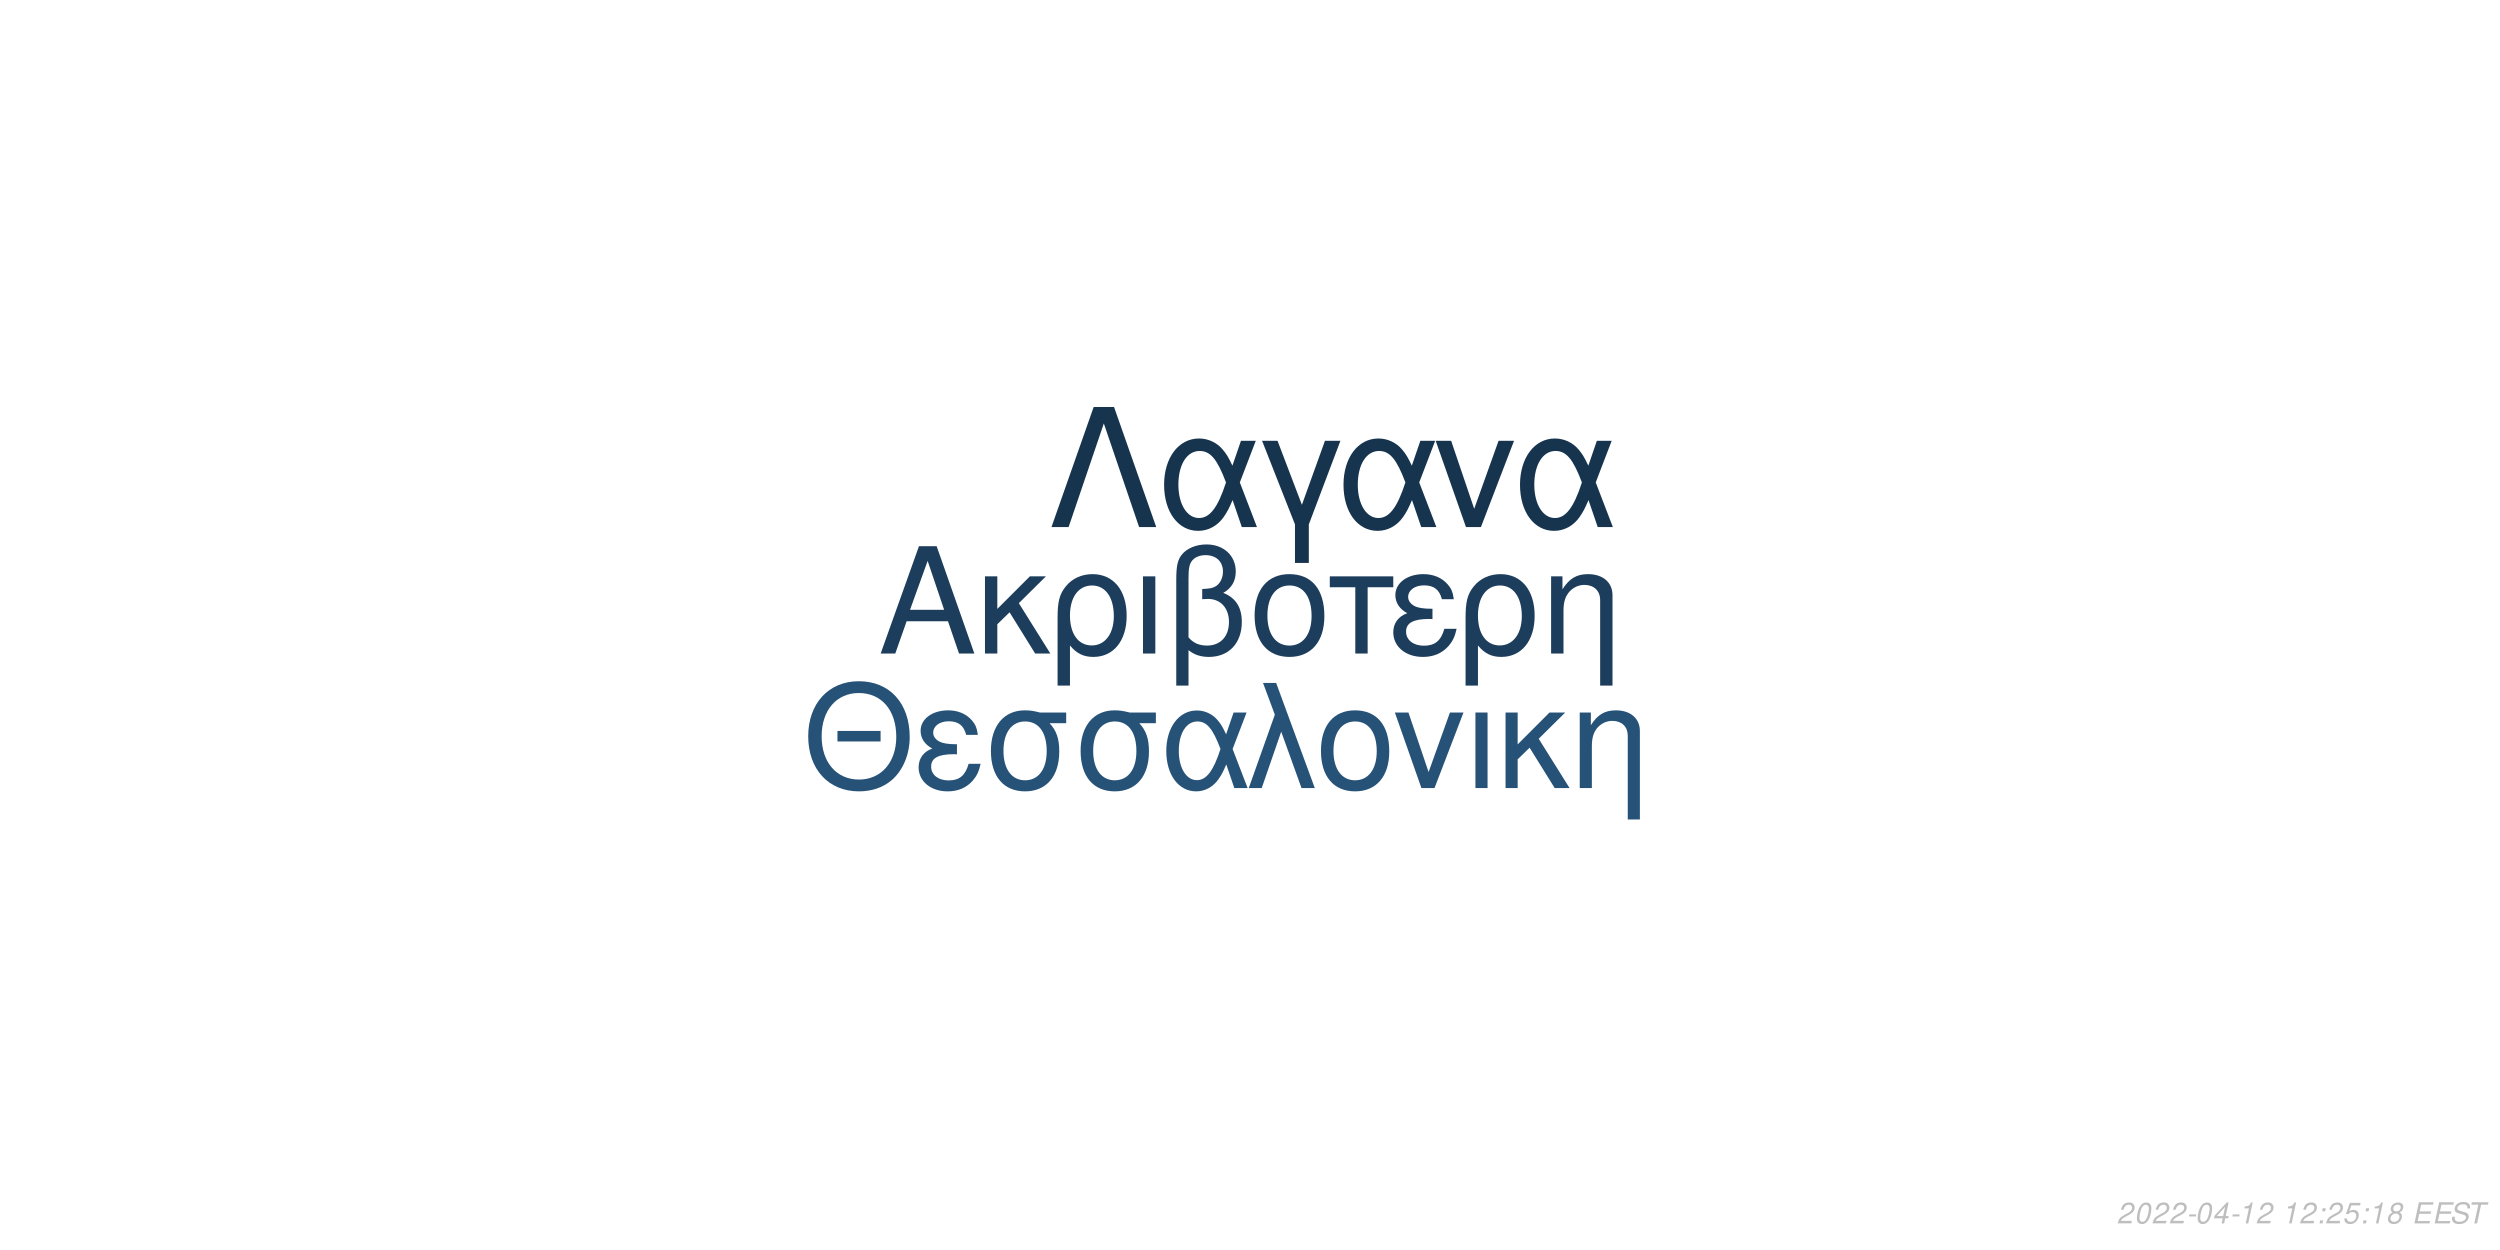
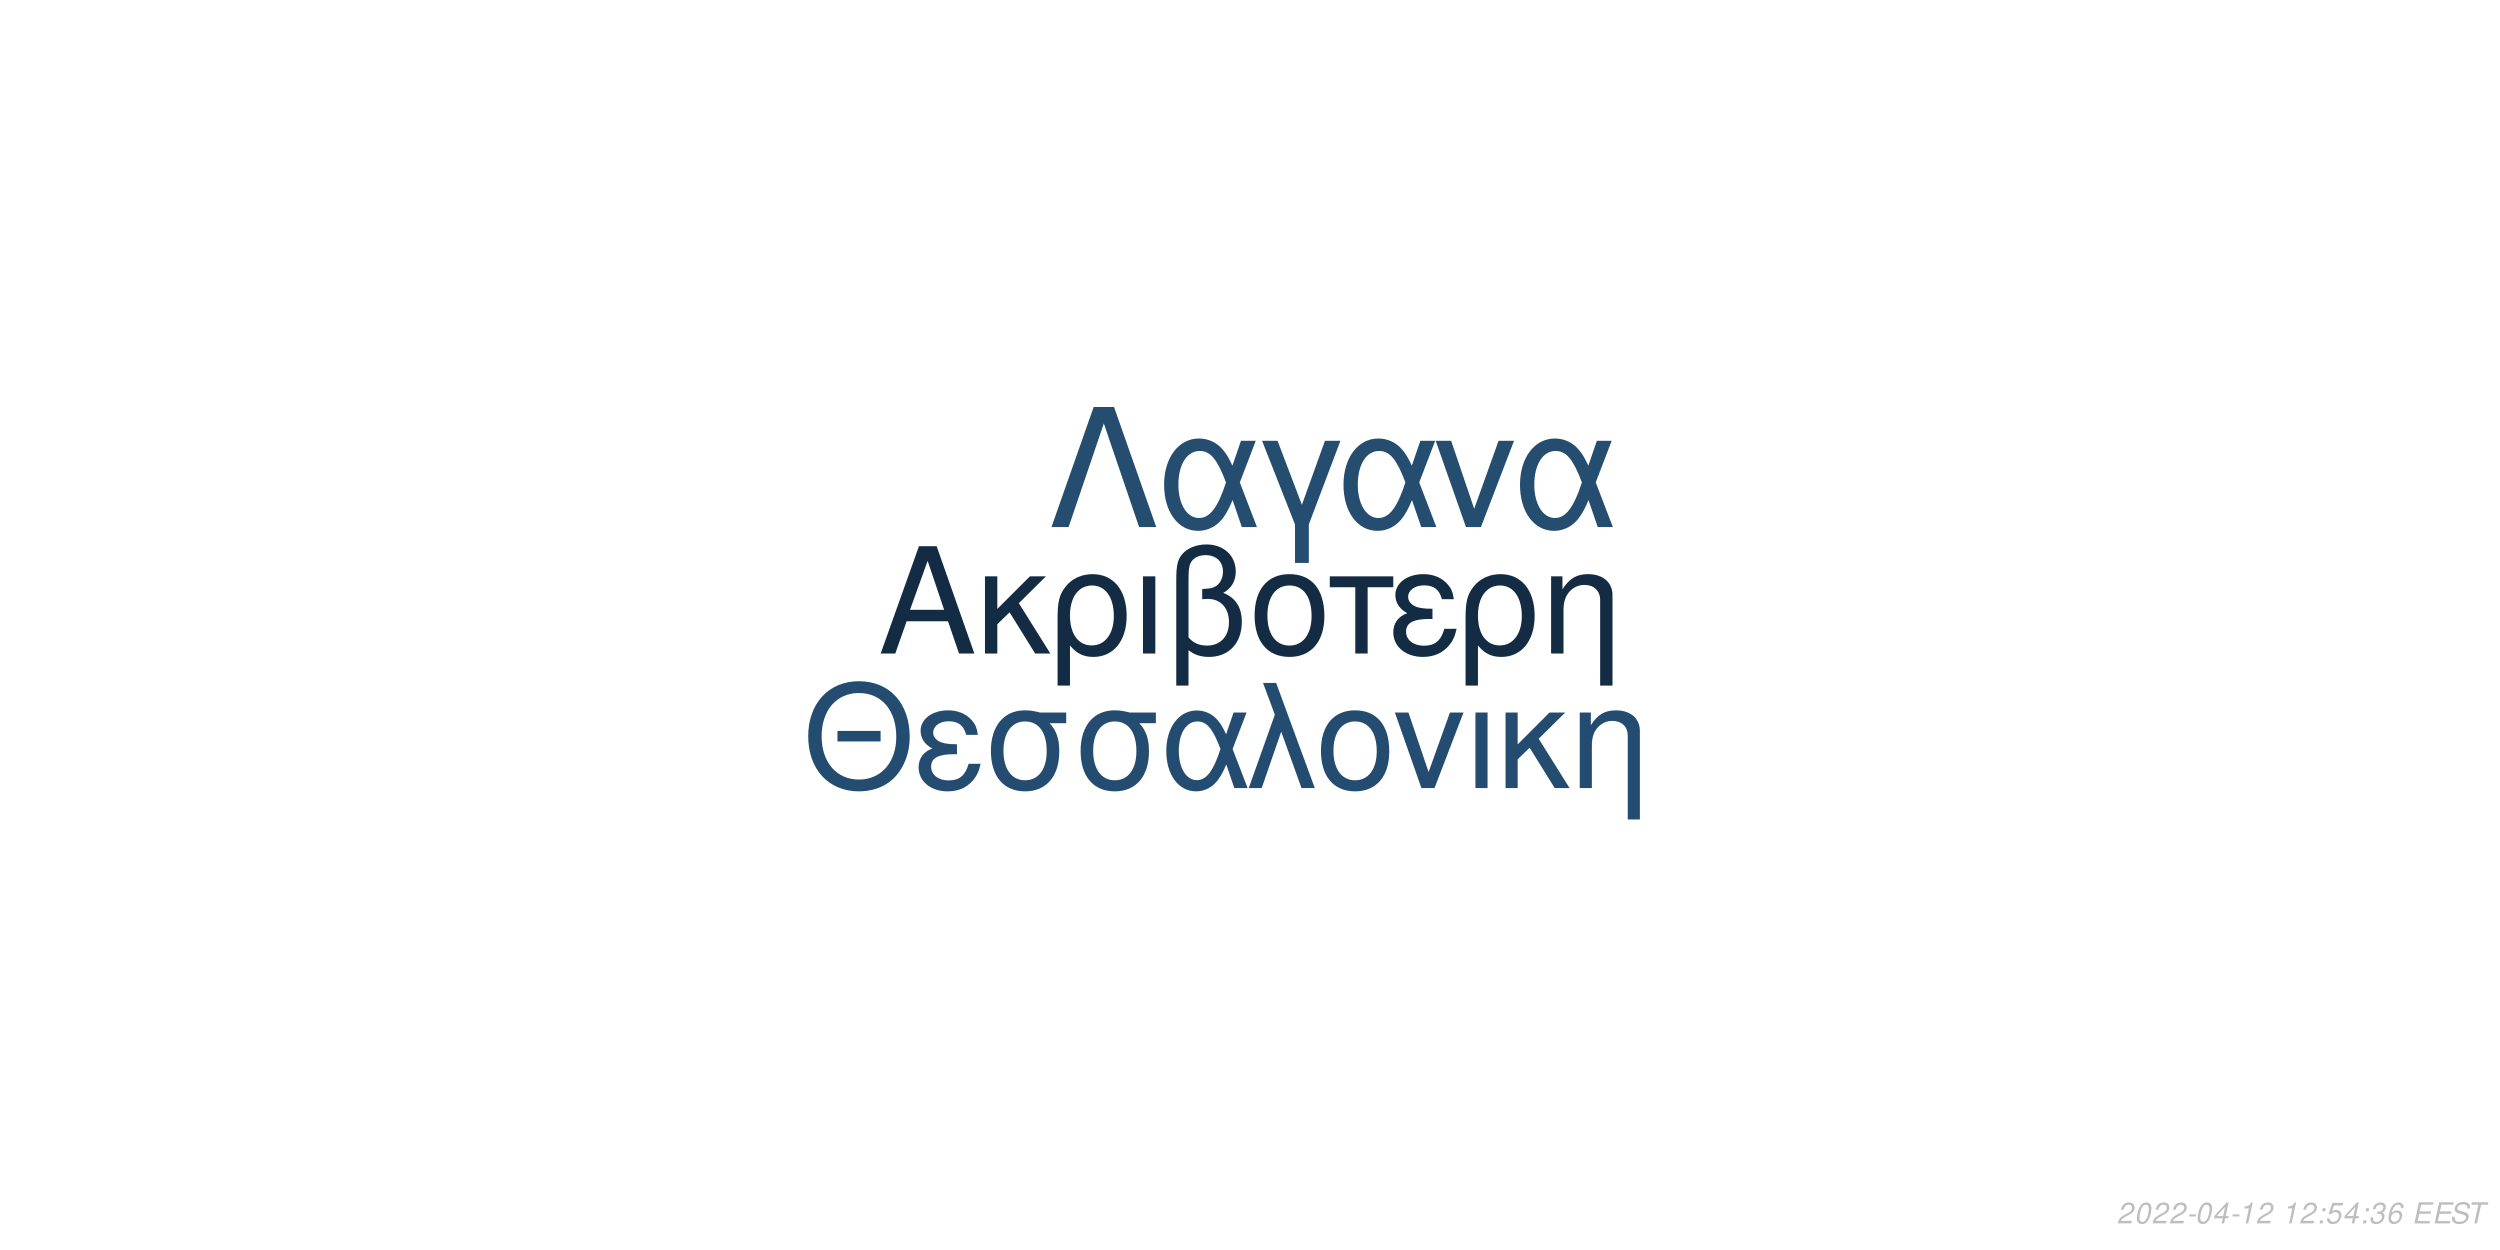
<svg xmlns="http://www.w3.org/2000/svg" xmlns:xlink="http://www.w3.org/1999/xlink" width="864pt" height="432pt" viewBox="0 0 864 432" version="1.1">
  <defs>
    <g>
      <symbol overflow="visible" id="glyph0-0">
        <path style="stroke:none;" d="" />
      </symbol>
      <symbol overflow="visible" id="glyph0-1">
        <path style="stroke:none;" d="M 24.125 -11.141 L 27.938 0 L 33.234 0 L 20.203 -37.094 L 14.094 -37.094 L 0.859 0 L 5.906 0 L 9.828 -11.141 Z M 22.797 -15.109 L 11 -15.109 L 17.094 -32.016 Z M 22.797 -15.109 " />
      </symbol>
      <symbol overflow="visible" id="glyph0-2">
        <path style="stroke:none;" d="M 7.172 -15.422 L 7.172 -26.672 L 2.906 -26.672 L 2.906 0 L 7.172 0 L 7.172 -10.125 L 11.406 -14.25 L 20.25 0 L 25.5 0 L 14.609 -17.406 L 23.969 -26.672 L 18.422 -26.672 Z M 7.172 -15.422 " />
      </symbol>
      <symbol overflow="visible" id="glyph0-3">
        <path style="stroke:none;" d="M 3 11.094 L 7.281 11.094 L 7.281 -2.797 C 9.516 -0.047 11.953 1.172 15.375 1.172 C 22.344 1.172 26.875 -4.422 26.875 -13.031 C 26.875 -21.891 22.297 -27.438 15.062 -27.438 C 11.297 -27.438 7.984 -25.906 5.797 -23.156 C 3.672 -20.516 3 -17.969 3 -12.359 Z M 14.906 -23.516 C 19.547 -23.516 22.438 -19.438 22.438 -12.922 C 22.438 -6.812 19.391 -2.797 14.812 -2.797 C 10.172 -2.797 7.281 -6.766 7.281 -13.125 C 7.281 -19.484 10.234 -23.516 14.906 -23.516 Z M 14.906 -23.516 " />
      </symbol>
      <symbol overflow="visible" id="glyph0-4">
        <path style="stroke:none;" d="M 3.516 0 L 7.781 0 L 7.781 -26.672 L 3.516 -26.672 Z M 3.516 0 " />
      </symbol>
      <symbol overflow="visible" id="glyph0-5">
        <path style="stroke:none;" d="M 4.016 11.094 L 8.25 11.094 L 8.25 -1.172 C 10.172 0.406 12.422 1.172 15.312 1.172 C 22.188 1.172 26.672 -3.609 26.672 -10.891 C 26.672 -15.984 24.578 -19.234 20.25 -20.969 C 23.109 -22.547 24.578 -25.031 24.578 -28.344 C 24.578 -33.844 20.406 -37.703 14.453 -37.703 C 10.938 -37.703 7.734 -36.391 6 -34.25 C 4.484 -32.422 4.016 -30.328 4.016 -25.391 Z M 8.25 -25.656 C 8.25 -29.359 8.5 -30.844 9.469 -32.062 C 10.375 -33.281 12.156 -34 14.094 -34 C 17.812 -34 20.156 -31.812 20.156 -28.297 C 20.156 -25.953 18.984 -23.812 17.297 -23.047 C 16.281 -22.547 15.469 -22.438 12.984 -22.297 L 12.984 -18.781 C 13.734 -18.828 14.344 -18.875 14.969 -18.875 C 19.344 -18.875 22.234 -15.719 22.234 -10.891 C 22.234 -5.906 19.281 -2.75 14.656 -2.75 C 11.953 -2.75 9.922 -3.609 8.25 -5.594 Z M 8.25 -25.656 " />
      </symbol>
      <symbol overflow="visible" id="glyph0-6">
        <path style="stroke:none;" d="M 14.094 -27.438 C 6.562 -27.438 2.094 -22.094 2.094 -13.125 C 2.094 -4.125 6.562 1.172 14.141 1.172 C 21.672 1.172 26.203 -4.172 26.203 -12.922 C 26.203 -22.188 21.828 -27.438 14.094 -27.438 Z M 14.141 -23.516 C 18.938 -23.516 21.781 -19.594 21.781 -12.984 C 21.781 -6.672 18.828 -2.75 14.141 -2.75 C 9.422 -2.75 6.516 -6.672 6.516 -13.125 C 6.516 -19.594 9.422 -23.516 14.141 -23.516 Z M 14.141 -23.516 " />
      </symbol>
      <symbol overflow="visible" id="glyph0-7">
        <path style="stroke:none;" d="M 7.891 0 L 12.156 0 L 12.156 -22.906 L 21.016 -22.906 L 21.016 -26.672 L -0.922 -26.672 L -0.922 -22.906 L 7.891 -22.906 Z M 7.891 0 " />
      </symbol>
      <symbol overflow="visible" id="glyph0-8">
        <path style="stroke:none;" d="M 14.562 -15.469 C 11.344 -15.469 9.562 -15.781 8.297 -16.438 C 6.922 -17.203 6.156 -18.328 6.156 -19.547 C 6.156 -21.891 8.453 -23.562 11.656 -23.562 C 15.062 -23.562 16.953 -22.094 17.812 -18.781 L 21.938 -18.781 C 21.578 -21.266 21.062 -22.5 19.797 -23.922 C 17.812 -26.203 14.906 -27.438 11.453 -27.438 C 5.797 -27.438 1.734 -24.375 1.734 -20.203 C 1.734 -17.609 3.156 -15.375 5.859 -13.938 C 2.797 -12.875 1.016 -10.484 1.016 -7.328 C 1.016 -2.391 5.297 1.172 11.25 1.172 C 14.969 1.172 17.906 -0.109 20.156 -2.641 C 21.578 -4.328 22.297 -5.797 22.906 -8.547 L 18.672 -8.547 C 17.5 -4.422 15.422 -2.703 11.609 -2.703 C 7.938 -2.703 5.438 -4.688 5.438 -7.578 C 5.438 -10.578 7.938 -11.953 13.484 -11.953 C 13.641 -11.953 14.094 -11.953 14.562 -11.906 Z M 14.562 -15.469 " />
      </symbol>
      <symbol overflow="visible" id="glyph0-9">
        <path style="stroke:none;" d="M 3.562 -26.672 L 3.562 0 L 7.844 0 L 7.844 -14.703 C 7.844 -17.906 8.5 -19.891 10.031 -21.531 C 11.406 -22.953 13.188 -23.719 15.062 -23.719 C 18.375 -23.719 20.516 -21.672 20.516 -18.469 L 20.516 11.094 L 24.781 11.094 L 24.781 -20.156 C 24.781 -24.578 21.469 -27.438 16.328 -27.438 C 12.359 -27.438 9.828 -25.906 7.484 -22.188 L 7.484 -26.672 Z M 3.562 -26.672 " />
      </symbol>
      <symbol overflow="visible" id="glyph1-0">
        <path style="stroke:none;" d="" />
      </symbol>
      <symbol overflow="visible" id="glyph1-1">
        <path style="stroke:none;" d="M 26.859 -19.734 L 11.953 -19.734 L 11.953 -16.094 L 26.859 -16.094 Z M 19.328 -36.922 C 8.922 -36.922 1.844 -29.25 1.844 -17.891 C 1.844 -6.484 8.875 1.141 19.391 1.141 C 23.812 1.141 27.703 -0.203 30.641 -2.688 C 34.578 -6.031 36.922 -11.656 36.922 -17.594 C 36.922 -29.297 30 -36.922 19.328 -36.922 Z M 19.328 -32.844 C 27.203 -32.844 32.281 -26.906 32.281 -17.688 C 32.281 -8.922 27.062 -2.938 19.391 -2.938 C 11.609 -2.938 6.484 -8.922 6.484 -17.891 C 6.484 -26.859 11.609 -32.844 19.328 -32.844 Z M 19.328 -32.844 " />
      </symbol>
      <symbol overflow="visible" id="glyph1-2">
        <path style="stroke:none;" d="M 14.25 -15.141 C 11.109 -15.141 9.375 -15.453 8.125 -16.094 C 6.781 -16.844 6.031 -17.938 6.031 -19.141 C 6.031 -21.422 8.266 -23.078 11.406 -23.078 C 14.75 -23.078 16.594 -21.625 17.438 -18.391 L 21.469 -18.391 C 21.125 -20.828 20.625 -22.031 19.391 -23.422 C 17.438 -25.656 14.594 -26.859 11.219 -26.859 C 5.688 -26.859 1.688 -23.875 1.688 -19.781 C 1.688 -17.234 3.094 -15.047 5.734 -13.656 C 2.734 -12.609 1 -10.266 1 -7.172 C 1 -2.344 5.188 1.141 11.016 1.141 C 14.656 1.141 17.547 -0.094 19.734 -2.594 C 21.125 -4.234 21.828 -5.688 22.422 -8.375 L 18.281 -8.375 C 17.141 -4.328 15.094 -2.641 11.359 -2.641 C 7.766 -2.641 5.328 -4.578 5.328 -7.422 C 5.328 -10.359 7.766 -11.703 13.203 -11.703 C 13.359 -11.703 13.797 -11.703 14.25 -11.656 Z M 14.25 -15.141 " />
      </symbol>
      <symbol overflow="visible" id="glyph1-3">
        <path style="stroke:none;" d="M 29 -26.109 L 19.938 -26.109 C 17.594 -26.703 16.438 -26.859 14.703 -26.859 C 7.469 -26.859 2.984 -21.469 2.984 -12.859 C 2.984 -4.031 7.375 1.141 14.797 1.141 C 22.172 1.141 26.609 -4.078 26.609 -12.656 C 26.609 -17.047 25.656 -19.828 23.266 -22.422 L 29 -22.422 Z M 14.797 -23.016 C 19.531 -23.016 22.266 -19.234 22.266 -12.75 C 22.266 -6.531 19.438 -2.688 14.797 -2.688 C 10.172 -2.688 7.328 -6.531 7.328 -12.859 C 7.328 -19.188 10.172 -23.016 14.797 -23.016 Z M 14.797 -23.016 " />
      </symbol>
      <symbol overflow="visible" id="glyph1-4">
        <path style="stroke:none;" d="M 29.344 -26.109 L 24.859 -26.109 L 22.266 -18.578 C 21.125 -21.031 20.484 -22.125 19.328 -23.469 C 17.547 -25.609 14.906 -26.812 12.156 -26.812 C 5.984 -26.812 1.594 -20.984 1.594 -12.812 C 1.594 -4.578 5.828 1.141 11.906 1.141 C 14.953 1.141 17.734 -0.344 19.625 -3.047 C 20.672 -4.531 21.281 -5.688 22.328 -8.172 L 25.109 0 L 29.703 0 L 24.516 -13.5 Z M 20.328 -13.5 C 17.891 -5.922 15.453 -2.734 12.156 -2.734 C 8.516 -2.734 5.922 -6.922 5.922 -12.812 C 5.922 -18.938 8.516 -23.016 12.359 -23.016 C 15.594 -23.016 17.688 -20.531 20.328 -13.5 Z M 20.328 -13.5 " />
      </symbol>
      <symbol overflow="visible" id="glyph1-5">
        <path style="stroke:none;" d="M 1.094 0 L 5.578 0 L 12.312 -19.484 L 19.328 0 L 23.922 0 L 10.562 -36.328 L 6.031 -36.328 L 10.109 -25.359 Z M 1.094 0 " />
      </symbol>
      <symbol overflow="visible" id="glyph1-6">
        <path style="stroke:none;" d="M 13.797 -26.859 C 6.422 -26.859 2.047 -21.625 2.047 -12.859 C 2.047 -4.031 6.422 1.141 13.859 1.141 C 21.234 1.141 25.656 -4.078 25.656 -12.656 C 25.656 -21.719 21.375 -26.859 13.797 -26.859 Z M 13.859 -23.016 C 18.531 -23.016 21.328 -19.188 21.328 -12.703 C 21.328 -6.531 18.438 -2.688 13.859 -2.688 C 9.219 -2.688 6.375 -6.531 6.375 -12.859 C 6.375 -19.188 9.219 -23.016 13.859 -23.016 Z M 13.859 -23.016 " />
      </symbol>
      <symbol overflow="visible" id="glyph1-7">
        <path style="stroke:none;" d="M 14.297 0 L 24.312 -26.109 L 19.625 -26.109 L 12.25 -5.531 L 5.281 -26.109 L 0.594 -26.109 L 9.766 0 Z M 14.297 0 " />
      </symbol>
      <symbol overflow="visible" id="glyph1-8">
        <path style="stroke:none;" d="M 3.438 0 L 7.625 0 L 7.625 -26.109 L 3.438 -26.109 Z M 3.438 0 " />
      </symbol>
      <symbol overflow="visible" id="glyph1-9">
        <path style="stroke:none;" d="M 7.031 -15.094 L 7.031 -26.109 L 2.844 -26.109 L 2.844 0 L 7.031 0 L 7.031 -9.922 L 11.156 -13.953 L 19.828 0 L 24.969 0 L 14.297 -17.047 L 23.469 -26.109 L 18.031 -26.109 Z M 7.031 -15.094 " />
      </symbol>
      <symbol overflow="visible" id="glyph1-10">
        <path style="stroke:none;" d="M 3.484 -26.109 L 3.484 0 L 7.672 0 L 7.672 -14.406 C 7.672 -17.547 8.328 -19.484 9.812 -21.078 C 11.156 -22.469 12.906 -23.219 14.75 -23.219 C 17.984 -23.219 20.078 -21.234 20.078 -18.094 L 20.078 10.859 L 24.266 10.859 L 24.266 -19.734 C 24.266 -24.062 21.031 -26.859 16 -26.859 C 12.109 -26.859 9.609 -25.359 7.328 -21.719 L 7.328 -26.109 Z M 3.484 -26.109 " />
      </symbol>
      <symbol overflow="visible" id="glyph2-0">
        <path style="stroke:none;" d="" />
      </symbol>
      <symbol overflow="visible" id="glyph2-1">
        <path style="stroke:none;" d="M 22.531 -41.484 L 15.484 -41.484 L 0.906 0 L 6.828 0 L 19 -35.797 L 31.188 0 L 37.109 0 Z M 22.531 -41.484 " />
      </symbol>
      <symbol overflow="visible" id="glyph2-2">
        <path style="stroke:none;" d="M 33.516 -29.812 L 28.391 -29.812 L 25.438 -21.219 C 24.125 -24.016 23.391 -25.266 22.078 -26.797 C 20.031 -29.25 17.016 -30.609 13.891 -30.609 C 6.828 -30.609 1.828 -23.953 1.828 -14.625 C 1.828 -5.234 6.656 1.312 13.594 1.312 C 17.078 1.312 20.266 -0.391 22.422 -3.469 C 23.609 -5.172 24.297 -6.484 25.5 -9.328 L 28.688 0 L 33.922 0 L 28 -15.422 Z M 23.219 -15.422 C 20.422 -6.766 17.641 -3.125 13.891 -3.125 C 9.734 -3.125 6.766 -7.906 6.766 -14.625 C 6.766 -21.625 9.734 -26.297 14.109 -26.297 C 17.812 -26.297 20.203 -23.453 23.219 -15.422 Z M 23.219 -15.422 " />
      </symbol>
      <symbol overflow="visible" id="glyph2-3">
        <path style="stroke:none;" d="M 12.062 12.406 L 16.844 12.406 L 16.844 -0.906 L 27.766 -29.812 L 22.422 -29.812 L 14.453 -7.688 L 6.031 -29.812 L 0.688 -29.812 L 12.062 -0.906 Z M 12.062 12.406 " />
      </symbol>
      <symbol overflow="visible" id="glyph2-4">
        <path style="stroke:none;" d="M 16.328 0 L 27.766 -29.812 L 22.422 -29.812 L 14 -6.312 L 6.031 -29.812 L 0.688 -29.812 L 11.156 0 Z M 16.328 0 " />
      </symbol>
      <symbol overflow="visible" id="glyph3-0">
        <path style="stroke:none;" d="" />
      </symbol>
      <symbol overflow="visible" id="glyph3-1">
        <path style="stroke:none;" d="M 5.234 -0.875 L 1.469 -0.875 C 1.641 -1.375 2.203 -1.891 3.109 -2.344 L 4.234 -2.938 C 5.562 -3.625 6.219 -4.469 6.219 -5.484 C 6.219 -5.938 6.062 -6.359 5.797 -6.656 C 5.469 -7.047 4.984 -7.234 4.312 -7.234 C 2.766 -7.234 1.891 -6.453 1.484 -4.734 L 2.375 -4.734 C 2.484 -5.188 2.609 -5.484 2.797 -5.75 C 3.094 -6.203 3.609 -6.453 4.188 -6.453 C 4.891 -6.453 5.344 -6.031 5.344 -5.375 C 5.344 -4.703 4.859 -4.094 4.016 -3.656 L 2.984 -3.125 C 1.234 -2.188 0.797 -1.656 0.344 -0.016 L 5.047 -0.016 Z M 5.234 -0.875 " />
      </symbol>
      <symbol overflow="visible" id="glyph3-2">
        <path style="stroke:none;" d="M 4.203 -7.234 C 3.375 -7.234 2.688 -6.812 2.125 -5.984 C 1.484 -5.047 0.984 -3.188 0.984 -1.734 C 0.984 -1.109 1.172 -0.562 1.484 -0.266 C 1.797 0.047 2.281 0.234 2.766 0.234 C 3.625 0.234 4.281 -0.156 4.859 -1.016 C 5.516 -1.953 6 -3.797 6 -5.266 C 6 -6.5 5.328 -7.234 4.203 -7.234 Z M 4.094 -6.453 C 4.734 -6.453 5.125 -5.984 5.125 -5.156 C 5.125 -4.203 4.781 -2.625 4.406 -1.812 C 3.984 -0.938 3.516 -0.547 2.875 -0.547 C 2.25 -0.547 1.875 -1.031 1.875 -1.828 C 1.875 -2.797 2.203 -4.344 2.594 -5.203 C 2.984 -6.047 3.453 -6.453 4.094 -6.453 Z M 4.094 -6.453 " />
      </symbol>
      <symbol overflow="visible" id="glyph3-3">
        <path style="stroke:none;" d="M 3.516 -3.125 L 1.125 -3.125 L 0.969 -2.406 L 3.359 -2.406 Z M 3.516 -3.125 " />
      </symbol>
      <symbol overflow="visible" id="glyph3-4">
        <path style="stroke:none;" d="M 3.625 -1.75 L 3.266 0 L 4.141 0 L 4.516 -1.75 L 5.562 -1.75 L 5.734 -2.531 L 4.688 -2.531 L 5.688 -7.234 L 5.016 -7.234 L 0.844 -2.672 L 0.641 -1.75 Z M 3.797 -2.531 L 1.594 -2.531 L 4.469 -5.703 Z M 3.797 -2.531 " />
      </symbol>
      <symbol overflow="visible" id="glyph3-5">
        <path style="stroke:none;" d="M 3.703 -5.188 L 2.594 0 L 3.469 0 L 5.016 -7.234 L 4.438 -7.234 C 3.906 -6.156 3.688 -6.016 2.234 -5.812 L 2.109 -5.188 Z M 3.703 -5.188 " />
      </symbol>
      <symbol overflow="visible" id="glyph3-6">
        <path style="stroke:none;" d="" />
      </symbol>
      <symbol overflow="visible" id="glyph3-7">
        <path style="stroke:none;" d="M 2.359 -1.031 L 1.312 -1.031 L 1.094 0 L 2.141 0 Z M 3.266 -5.234 L 2.219 -5.234 L 2 -4.203 L 3.047 -4.203 Z M 3.266 -5.234 " />
      </symbol>
      <symbol overflow="visible" id="glyph3-8">
        <path style="stroke:none;" d="M 6.297 -7.094 L 2.594 -7.094 L 1.234 -3.234 L 2.047 -3.234 C 2.656 -3.766 2.938 -3.906 3.531 -3.906 C 4.328 -3.906 4.797 -3.453 4.797 -2.688 C 4.797 -1.438 3.969 -0.547 2.828 -0.547 C 2.031 -0.547 1.609 -0.938 1.578 -1.734 L 0.703 -1.734 L 0.703 -1.516 C 0.703 -0.938 0.844 -0.547 1.188 -0.266 C 1.562 0.062 2.078 0.234 2.703 0.234 C 3.656 0.234 4.391 -0.156 4.984 -0.922 C 5.422 -1.5 5.672 -2.234 5.672 -2.953 C 5.672 -4 4.938 -4.672 3.812 -4.672 C 3.328 -4.672 2.906 -4.547 2.406 -4.234 L 3.109 -6.219 L 6.109 -6.219 Z M 6.297 -7.094 " />
      </symbol>
      <symbol overflow="visible" id="glyph3-9">
-         <path style="stroke:none;" d="M 4.766 -3.797 C 5.078 -3.969 5.234 -4.078 5.438 -4.234 C 5.812 -4.594 6.062 -5.172 6.062 -5.734 C 6.062 -6.625 5.344 -7.234 4.266 -7.234 C 2.812 -7.234 1.703 -6.219 1.703 -4.875 C 1.703 -4.406 1.875 -4.125 2.359 -3.812 C 1.297 -3.312 0.75 -2.516 0.75 -1.469 C 0.75 -0.438 1.547 0.234 2.812 0.234 C 3.656 0.234 4.359 -0.094 4.938 -0.734 C 5.359 -1.234 5.609 -1.859 5.609 -2.438 C 5.609 -3.047 5.312 -3.516 4.766 -3.797 Z M 4.109 -6.453 C 4.797 -6.453 5.188 -6.125 5.188 -5.578 C 5.188 -5.266 5.062 -4.922 4.859 -4.672 C 4.562 -4.312 4.188 -4.156 3.656 -4.156 C 2.984 -4.156 2.594 -4.453 2.594 -4.984 C 2.594 -5.859 3.203 -6.453 4.109 -6.453 Z M 3.453 -3.406 C 4.234 -3.406 4.734 -2.984 4.734 -2.312 C 4.734 -1.312 3.922 -0.547 2.875 -0.547 C 2.125 -0.547 1.625 -0.969 1.625 -1.625 C 1.625 -2.609 2.438 -3.406 3.453 -3.406 Z M 3.453 -3.406 " />
+         <path style="stroke:none;" d="M 2.922 -3.312 C 3.125 -3.344 3.234 -3.344 3.375 -3.344 C 4.203 -3.344 4.688 -3 4.688 -2.406 C 4.688 -1.312 3.906 -0.547 2.781 -0.547 C 2.047 -0.547 1.594 -0.938 1.594 -1.562 C 1.594 -1.719 1.609 -1.844 1.656 -2.094 L 0.766 -2.094 C 0.734 -1.797 0.719 -1.641 0.719 -1.469 C 0.719 -0.375 1.406 0.234 2.641 0.234 C 3.547 0.234 4.297 -0.078 4.812 -0.656 C 5.266 -1.156 5.562 -1.875 5.562 -2.547 C 5.562 -3.125 5.344 -3.453 4.797 -3.734 C 5.641 -4.234 6.016 -4.844 6.016 -5.734 C 6.016 -6.656 5.312 -7.234 4.203 -7.234 C 3.375 -7.234 2.672 -6.938 2.188 -6.375 C 1.891 -6.031 1.703 -5.641 1.516 -4.906 L 2.391 -4.906 C 2.5 -5.359 2.594 -5.594 2.734 -5.812 C 3.047 -6.234 3.516 -6.453 4.078 -6.453 C 4.734 -6.453 5.141 -6.125 5.141 -5.578 C 5.141 -5.188 5.016 -4.797 4.797 -4.547 C 4.516 -4.234 4 -4.062 3.266 -4.062 L 3.078 -4.062 Z M 2.922 -3.312 " />
      </symbol>
      <symbol overflow="visible" id="glyph3-10">
+         <path style="stroke:none;" d="M 6.125 -5.344 L 6.141 -5.625 C 6.141 -6.609 5.453 -7.234 4.391 -7.234 C 3.438 -7.234 2.641 -6.719 2.016 -5.703 C 1.422 -4.781 0.938 -2.953 0.938 -1.688 C 0.938 -0.516 1.688 0.234 2.859 0.234 C 3.703 0.234 4.438 -0.156 5 -0.875 C 5.406 -1.422 5.672 -2.156 5.672 -2.766 C 5.672 -3.812 4.969 -4.5 3.906 -4.5 C 3.234 -4.5 2.672 -4.234 2.094 -3.625 C 2.406 -5.375 3.234 -6.453 4.25 -6.453 C 4.703 -6.453 5.062 -6.234 5.172 -5.844 C 5.203 -5.719 5.234 -5.578 5.25 -5.344 Z M 3.656 -3.734 C 4.344 -3.734 4.797 -3.281 4.797 -2.625 C 4.797 -1.469 3.984 -0.547 2.984 -0.547 C 2.297 -0.547 1.812 -1.047 1.812 -1.766 C 1.812 -2.859 2.625 -3.734 3.656 -3.734 Z M 3.656 -3.734 " />
+       </symbol>
+       <symbol overflow="visible" id="glyph3-11">
        <path style="stroke:none;" d="M 2.547 -3.312 L 6.5 -3.312 L 6.688 -4.141 L 2.719 -4.141 L 3.219 -6.469 L 7.344 -6.469 L 7.516 -7.297 L 2.453 -7.297 L 0.906 0 L 6.125 0 L 6.297 -0.812 L 2.016 -0.812 Z M 2.547 -3.312 " />
      </symbol>
-       <symbol overflow="visible" id="glyph3-11">
+       <symbol overflow="visible" id="glyph3-12">
        <path style="stroke:none;" d="M 7.062 -5.156 C 7.125 -5.438 7.141 -5.562 7.141 -5.703 C 7.141 -6.156 6.938 -6.594 6.594 -6.891 C 6.188 -7.25 5.656 -7.406 4.875 -7.406 C 3.844 -7.406 3.047 -7.125 2.5 -6.562 C 2.094 -6.141 1.781 -5.438 1.781 -4.922 C 1.781 -4.297 2.219 -3.766 2.891 -3.562 L 4.594 -3.094 C 5.406 -2.859 5.734 -2.578 5.734 -2.094 C 5.734 -1.781 5.547 -1.406 5.266 -1.141 C 4.844 -0.766 4.266 -0.578 3.453 -0.578 C 2.328 -0.578 1.812 -0.984 1.812 -1.906 C 1.812 -2.047 1.812 -2.125 1.844 -2.312 L 0.984 -2.312 C 0.906 -2.062 0.891 -1.906 0.891 -1.688 C 0.891 -0.484 1.797 0.234 3.297 0.234 C 4.359 0.234 5.234 -0.062 5.812 -0.609 C 6.344 -1.078 6.688 -1.797 6.688 -2.375 C 6.688 -2.641 6.609 -2.906 6.453 -3.156 C 6.234 -3.5 5.938 -3.703 5.469 -3.828 L 3.75 -4.312 C 2.984 -4.547 2.734 -4.734 2.734 -5.188 C 2.734 -5.547 2.875 -5.844 3.188 -6.109 C 3.547 -6.438 4.031 -6.594 4.703 -6.594 C 5.266 -6.594 5.688 -6.484 5.906 -6.297 C 6.094 -6.125 6.219 -5.797 6.219 -5.516 C 6.219 -5.422 6.203 -5.344 6.188 -5.156 Z M 7.062 -5.156 " />
      </symbol>
-       <symbol overflow="visible" id="glyph3-12">
+       <symbol overflow="visible" id="glyph3-13">
        <path style="stroke:none;" d="M 4.938 -6.469 L 7.312 -6.469 L 7.484 -7.297 L 1.75 -7.297 L 1.578 -6.469 L 3.984 -6.469 L 2.609 0 L 3.547 0 Z M 4.938 -6.469 " />
      </symbol>
    </g>
  </defs>
  <g id="surface1">
    <rect x="0" y="0" width="864" height="432" style="fill:rgb(100%,100%,100%);fill-opacity:1;stroke:none;" />
-     <g style="fill:rgb(10.98%,23.922%,35.686%);fill-opacity:1;">
+     <g style="fill:rgb(7.451%,16.863%,26.275%);fill-opacity:1;">
      <use xlink:href="#glyph0-1" x="303.5" y="225.861" />
      <use xlink:href="#glyph0-2" x="337.5" y="225.861" />
      <use xlink:href="#glyph0-3" x="362.5" y="225.861" />
      <use xlink:href="#glyph0-4" x="391.5" y="225.861" />
      <use xlink:href="#glyph0-5" x="402.5" y="225.861" />
      <use xlink:href="#glyph0-6" x="431.5" y="225.861" />
      <use xlink:href="#glyph0-7" x="460.5" y="225.861" />
      <use xlink:href="#glyph0-8" x="480.5" y="225.861" />
      <use xlink:href="#glyph0-3" x="503.5" y="225.861" />
      <use xlink:href="#glyph0-9" x="532.5" y="225.861" />
    </g>
-     <g style="fill:rgb(14.902%,32.157%,46.667%);fill-opacity:1;">
+     <g style="fill:rgb(14.118%,29.804%,43.922%);fill-opacity:1;">
      <use xlink:href="#glyph1-1" x="277.473" y="272.354" />
      <use xlink:href="#glyph1-2" x="316.473" y="272.354" />
      <use xlink:href="#glyph1-3" x="339.473" y="272.354" />
      <use xlink:href="#glyph1-3" x="370.473" y="272.354" />
      <use xlink:href="#glyph1-4" x="401.473" y="272.354" />
      <use xlink:href="#glyph1-5" x="430.473" y="272.354" />
      <use xlink:href="#glyph1-6" x="454.473" y="272.354" />
      <use xlink:href="#glyph1-7" x="481.473" y="272.354" />
      <use xlink:href="#glyph1-8" x="506.473" y="272.354" />
      <use xlink:href="#glyph1-9" x="517.473" y="272.354" />
      <use xlink:href="#glyph1-10" x="542.473" y="272.354" />
    </g>
-     <g style="fill:rgb(9.02%,20.392%,30.98%);fill-opacity:1;">
+     <g style="fill:rgb(14.118%,30.196%,43.922%);fill-opacity:1;">
      <use xlink:href="#glyph2-1" x="362.484" y="182.152" />
      <use xlink:href="#glyph2-2" x="400.484" y="182.152" />
      <use xlink:href="#glyph2-3" x="435.484" y="182.152" />
      <use xlink:href="#glyph2-2" x="462.484" y="182.152" />
      <use xlink:href="#glyph2-4" x="495.484" y="182.152" />
      <use xlink:href="#glyph2-2" x="523.484" y="182.152" />
    </g>
    <g style="fill:rgb(74.51%,74.51%,74.51%);fill-opacity:1;">
      <use xlink:href="#glyph3-1" x="731.52" y="422.81" />
      <use xlink:href="#glyph3-2" x="737.52" y="422.81" />
      <use xlink:href="#glyph3-1" x="743.52" y="422.81" />
      <use xlink:href="#glyph3-1" x="749.52" y="422.81" />
      <use xlink:href="#glyph3-3" x="755.52" y="422.81" />
      <use xlink:href="#glyph3-2" x="758.52" y="422.81" />
      <use xlink:href="#glyph3-4" x="764.52" y="422.81" />
      <use xlink:href="#glyph3-3" x="770.52" y="422.81" />
      <use xlink:href="#glyph3-5" x="773.52" y="422.81" />
      <use xlink:href="#glyph3-1" x="779.52" y="422.81" />
      <use xlink:href="#glyph3-6" x="785.52" y="422.81" />
      <use xlink:href="#glyph3-5" x="788.52" y="422.81" />
      <use xlink:href="#glyph3-1" x="794.52" y="422.81" />
      <use xlink:href="#glyph3-7" x="800.52" y="422.81" />
-       <use xlink:href="#glyph3-1" x="803.52" y="422.81" />
-       <use xlink:href="#glyph3-8" x="809.52" y="422.81" />
+       <use xlink:href="#glyph3-8" x="803.52" y="422.81" />
+       <use xlink:href="#glyph3-4" x="809.52" y="422.81" />
      <use xlink:href="#glyph3-7" x="815.52" y="422.81" />
-       <use xlink:href="#glyph3-5" x="818.52" y="422.81" />
-       <use xlink:href="#glyph3-9" x="824.52" y="422.81" />
+       <use xlink:href="#glyph3-9" x="818.52" y="422.81" />
+       <use xlink:href="#glyph3-10" x="824.52" y="422.81" />
      <use xlink:href="#glyph3-6" x="830.52" y="422.81" />
-       <use xlink:href="#glyph3-10" x="833.52" y="422.81" />
-       <use xlink:href="#glyph3-10" x="840.52" y="422.81" />
-       <use xlink:href="#glyph3-11" x="846.52" y="422.81" />
-       <use xlink:href="#glyph3-12" x="852.52" y="422.81" />
+       <use xlink:href="#glyph3-11" x="833.52" y="422.81" />
+       <use xlink:href="#glyph3-11" x="840.52" y="422.81" />
+       <use xlink:href="#glyph3-12" x="846.52" y="422.81" />
+       <use xlink:href="#glyph3-13" x="852.52" y="422.81" />
    </g>
  </g>
</svg>
